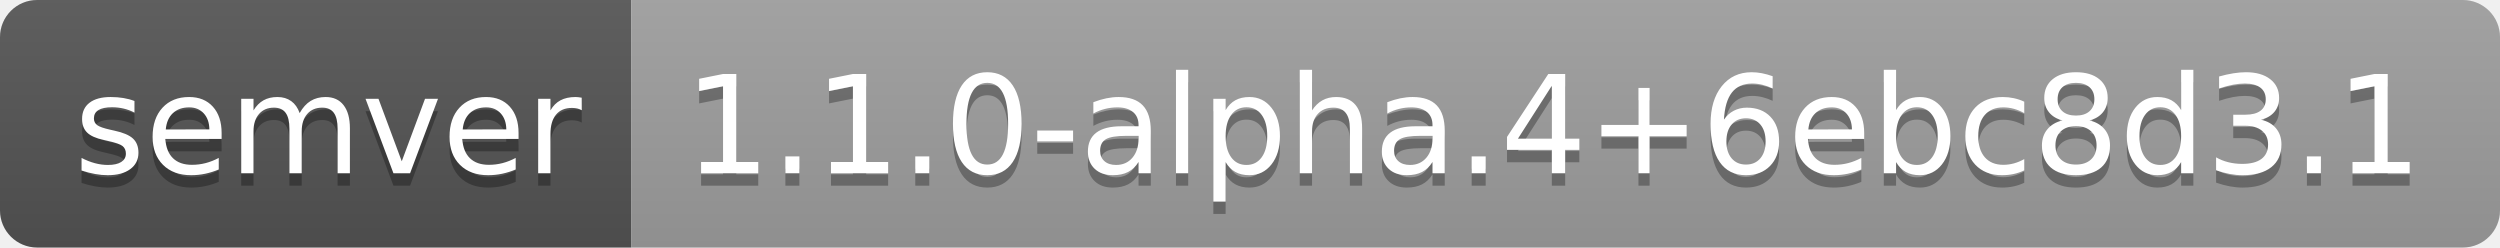
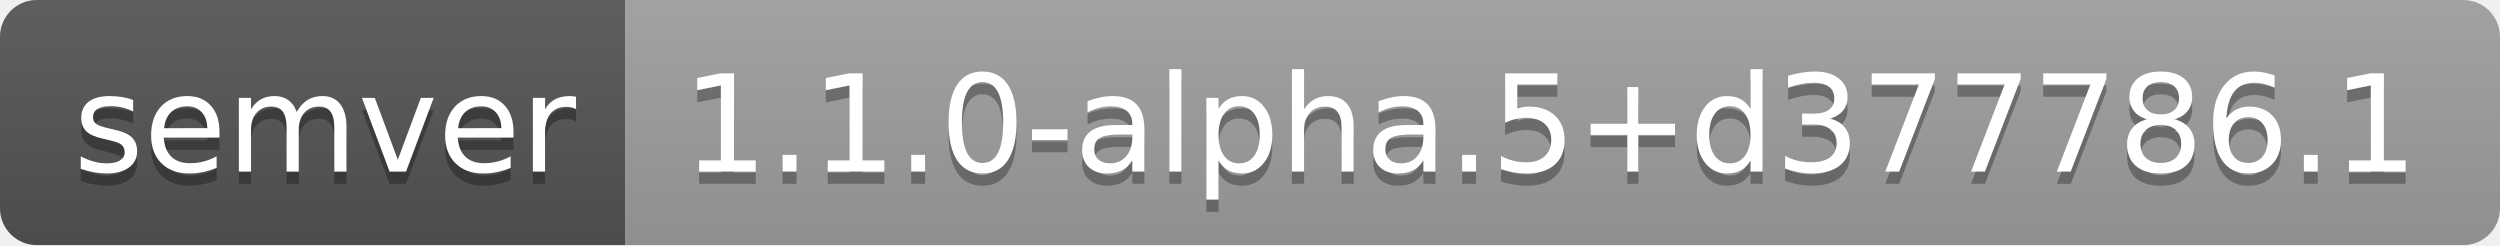
- <svg xmlns="http://www.w3.org/2000/svg" width="202" height="20" role="img" aria-label="semver: 1.1.0-alpha.4+6ebc8d3.1">
+ <svg xmlns="http://www.w3.org/2000/svg" width="204" height="20" role="img" aria-label="semver: 1.1.0-alpha.5+d377786.1">
  <linearGradient id="s" x2="0" y2="100%">
    <stop offset="0" stop-color="#bbb" stop-opacity=".1" />
    <stop offset="1" stop-opacity=".1" />
  </linearGradient>
  <clipPath id="r">
-     <rect width="202" height="20" rx="3" fill="#fff" />
+     <rect width="204" height="20" rx="3" fill="#fff" />
  </clipPath>
  <g clip-path="url(#r)">
    <rect width="51" height="20" fill="#555" />
-     <rect x="51" width="151" height="20" fill="#9f9f9f" />
-     <rect width="202" height="20" fill="url(#s)" />
+     <rect x="51" width="153" height="20" fill="#9f9f9f" />
+     <rect width="204" height="20" fill="url(#s)" />
  </g>
  <g fill="#fff" text-anchor="middle" font-family="Verdana,Geneva,DejaVu Sans,sans-serif" text-rendering="geometricPrecision" font-size="110">
    <text aria-hidden="true" x="265" y="150" fill="#010101" fill-opacity=".3" transform="scale(.1)" textLength="410">semver</text>
    <text x="265" y="140" transform="scale(.1)" fill="#fff" textLength="410">semver</text>
-     <text aria-hidden="true" x="1255" y="150" fill="#010101" fill-opacity=".3" transform="scale(.1)" textLength="1410">1.1.0-alpha.4+6ebc8d3.1</text>
-     <text x="1255" y="140" transform="scale(.1)" fill="#fff" textLength="1410">1.1.0-alpha.4+6ebc8d3.1</text>
+     <text aria-hidden="true" x="1265" y="150" fill="#010101" fill-opacity=".3" transform="scale(.1)" textLength="1430">1.1.0-alpha.5+d377786.1</text>
+     <text x="1265" y="140" transform="scale(.1)" fill="#fff" textLength="1430">1.1.0-alpha.5+d377786.1</text>
  </g>
</svg>
